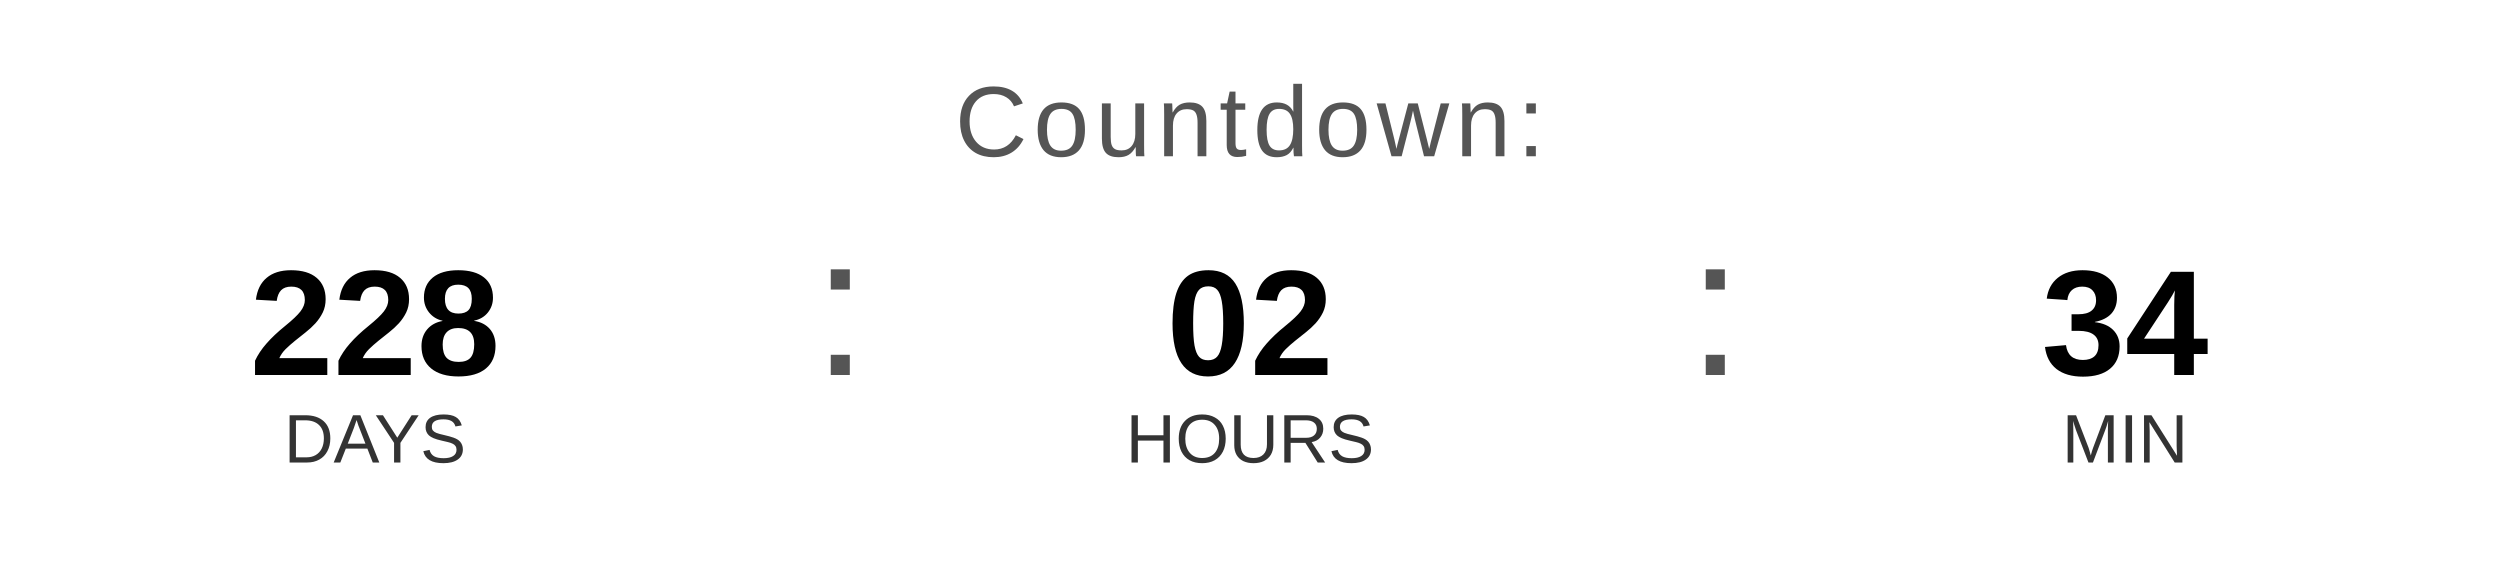
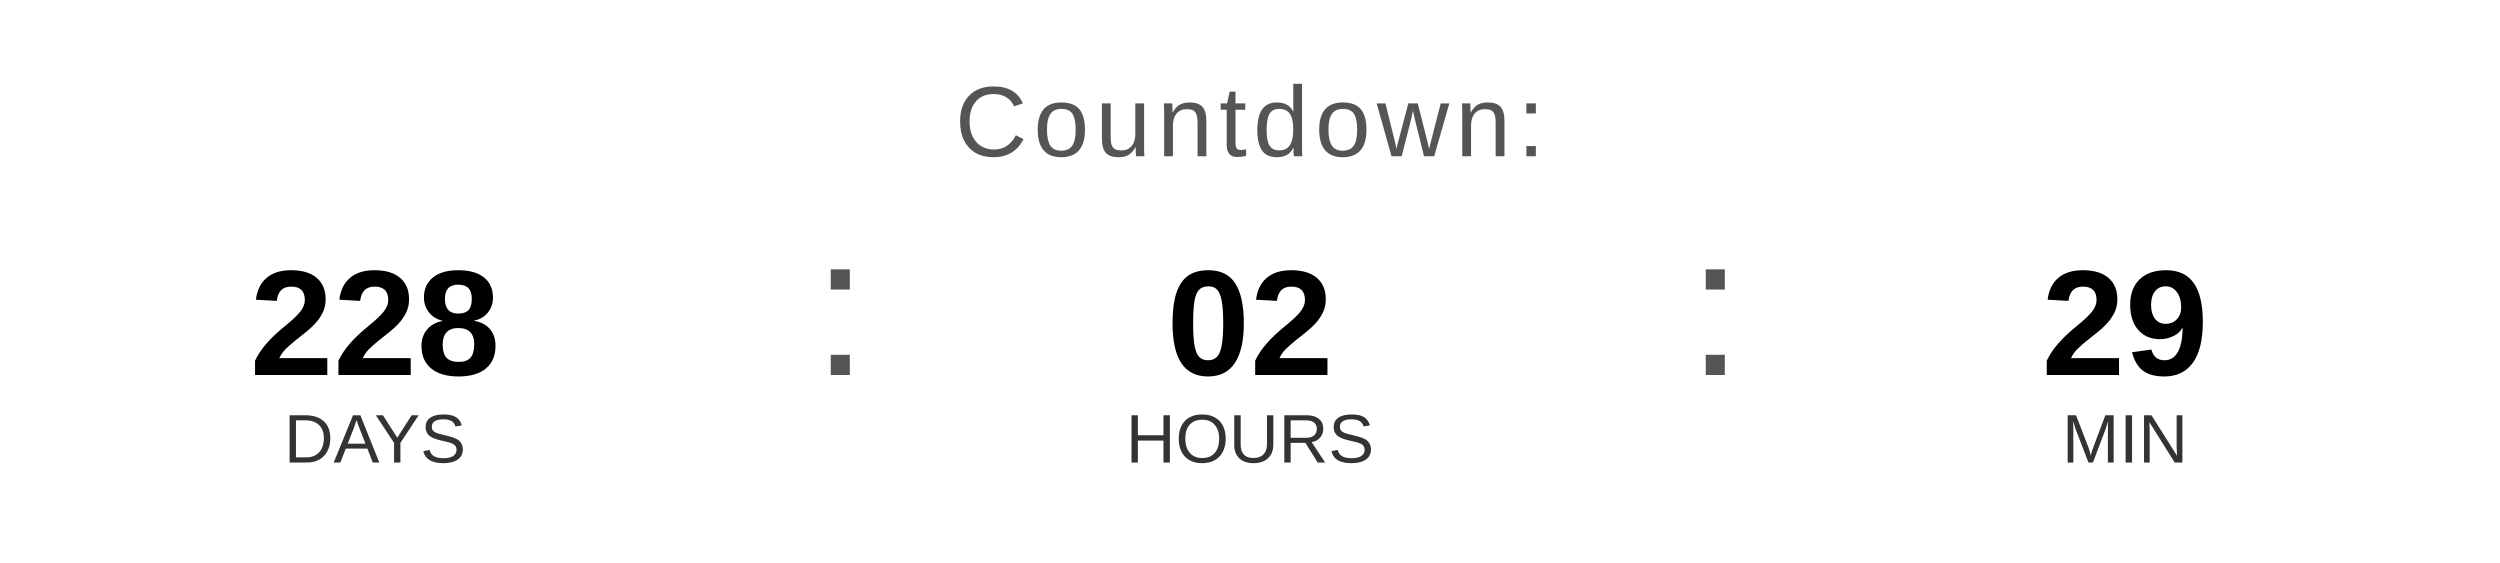
<svg xmlns="http://www.w3.org/2000/svg" width="400" height="90" viewBox="0 0 400 90">
  <text x="200" y="25" font-family="Arial, Helvetica, sans-serif" font-size="16" fill="#555555" text-anchor="middle" letter-spacing="1">
    Countdown:
  </text>
  <text x="60" y="60" font-family="Arial, Helvetica, sans-serif" font-size="24" font-weight="bold" fill="#000000" text-anchor="middle">228</text>
  <text x="60" y="74" font-family="Arial, Helvetica, sans-serif" font-size="11" fill="#333333" text-anchor="middle">DAYS</text>
  <text x="130" y="60" font-family="Arial, sans-serif" font-size="32" fill="#555555">:</text>
  <text x="200" y="60" font-family="Arial, Helvetica, sans-serif" font-size="24" font-weight="bold" fill="#000000" text-anchor="middle">02</text>
  <text x="200" y="74" font-family="Arial, Helvetica, sans-serif" font-size="11" fill="#333333" text-anchor="middle">HOURS</text>
  <text x="270" y="60" font-family="Arial, sans-serif" font-size="32" fill="#555555">:</text>
-   <text x="340" y="60" font-family="Arial, Helvetica, sans-serif" font-size="24" font-weight="bold" fill="#000000" text-anchor="middle">34</text>
+   <text x="340" y="60" font-family="Arial, Helvetica, sans-serif" font-size="24" font-weight="bold" fill="#000000" text-anchor="middle">29</text>
  <text x="340" y="74" font-family="Arial, Helvetica, sans-serif" font-size="11" fill="#333333" text-anchor="middle">MIN</text>
</svg>
